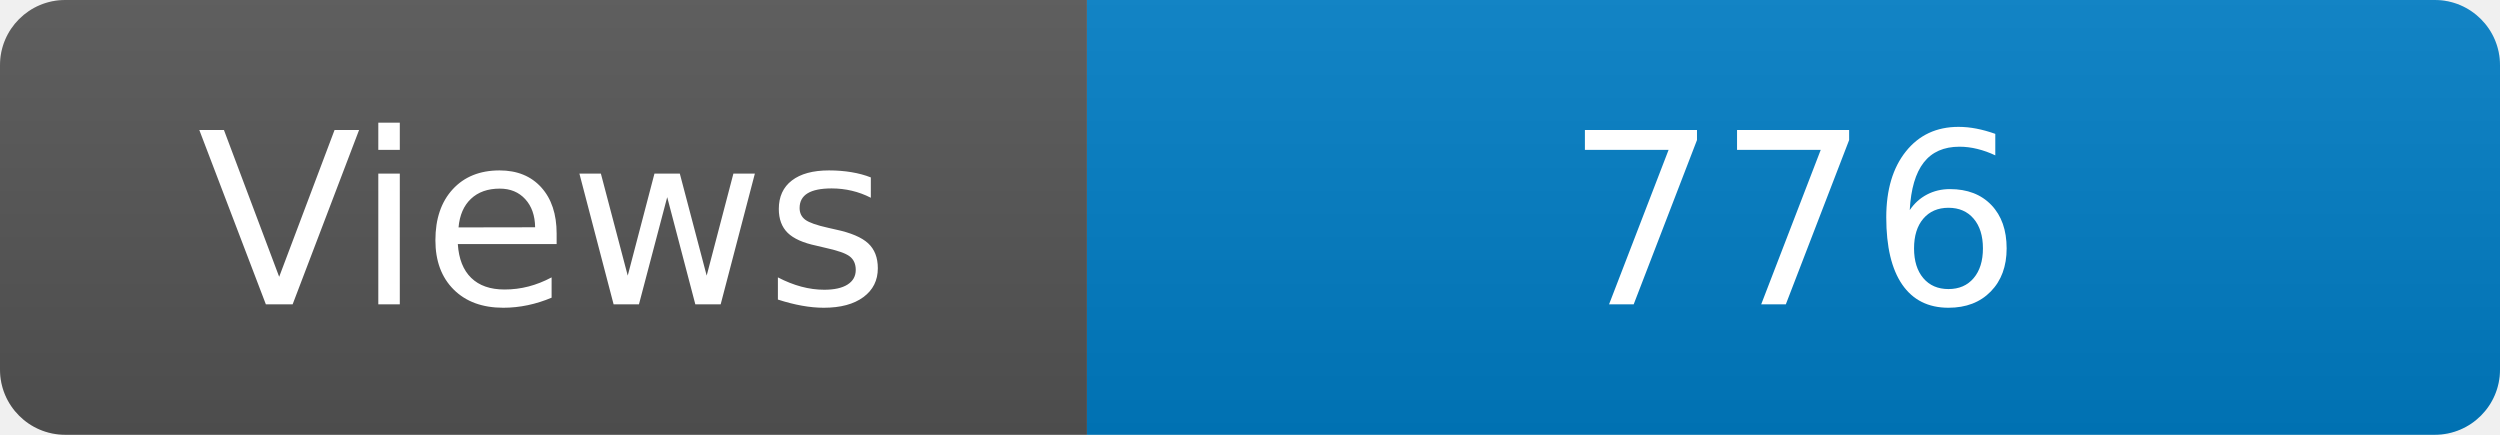
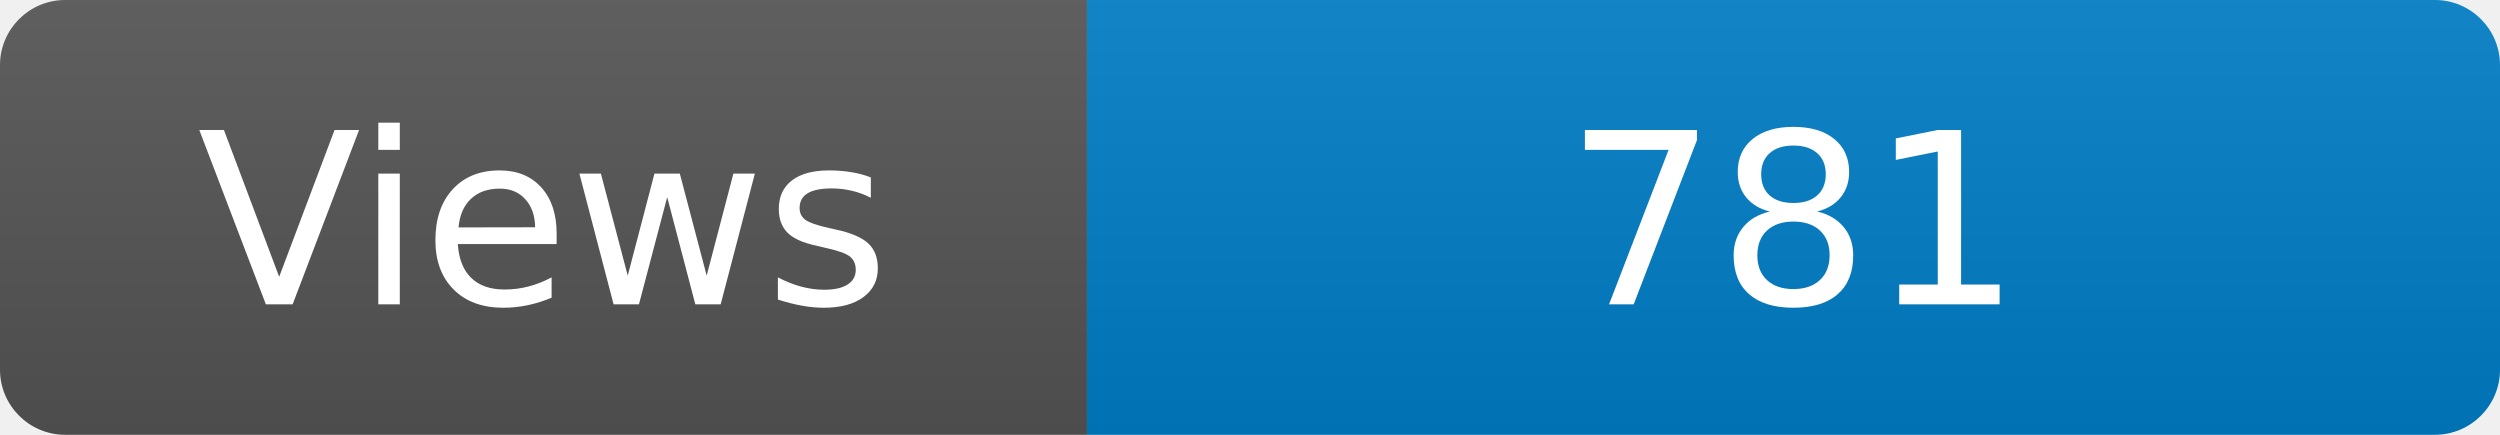
<svg xmlns="http://www.w3.org/2000/svg" width="115" height="20" role="img" aria-label="Maintained?: yes">
  <linearGradient id="s" x2="0" y2="100%">
    <stop offset="0" stop-color="#bbb" stop-opacity=".1" />
    <stop offset="1" stop-opacity=".1" />
  </linearGradient>
  <clipPath id="r">
    <rect width="115" height="20" rx="3" fill="#fff" />
  </clipPath>
  <g clip-path="url(#r)">
    <rect width="50" height="20" fill="#555" />
    <rect x="50" width="160" height="20" fill="#007ec6" />
    <rect width="115" height="20" fill="url(#s)" />
  </g>
  <g fill="#fff" text-anchor="middle" font-family="Verdana,Geneva,DejaVu Sans,sans-serif" font-size="110">
    <text x="250" y="140" transform="scale(.1)" fill="#fff">Views</text>
-     <text x="825" y="140" transform="scale(.1)" fill="#fff">776</text>
+     <text x="825" y="140" transform="scale(.1)" fill="#fff">781</text>
  </g>
</svg>
